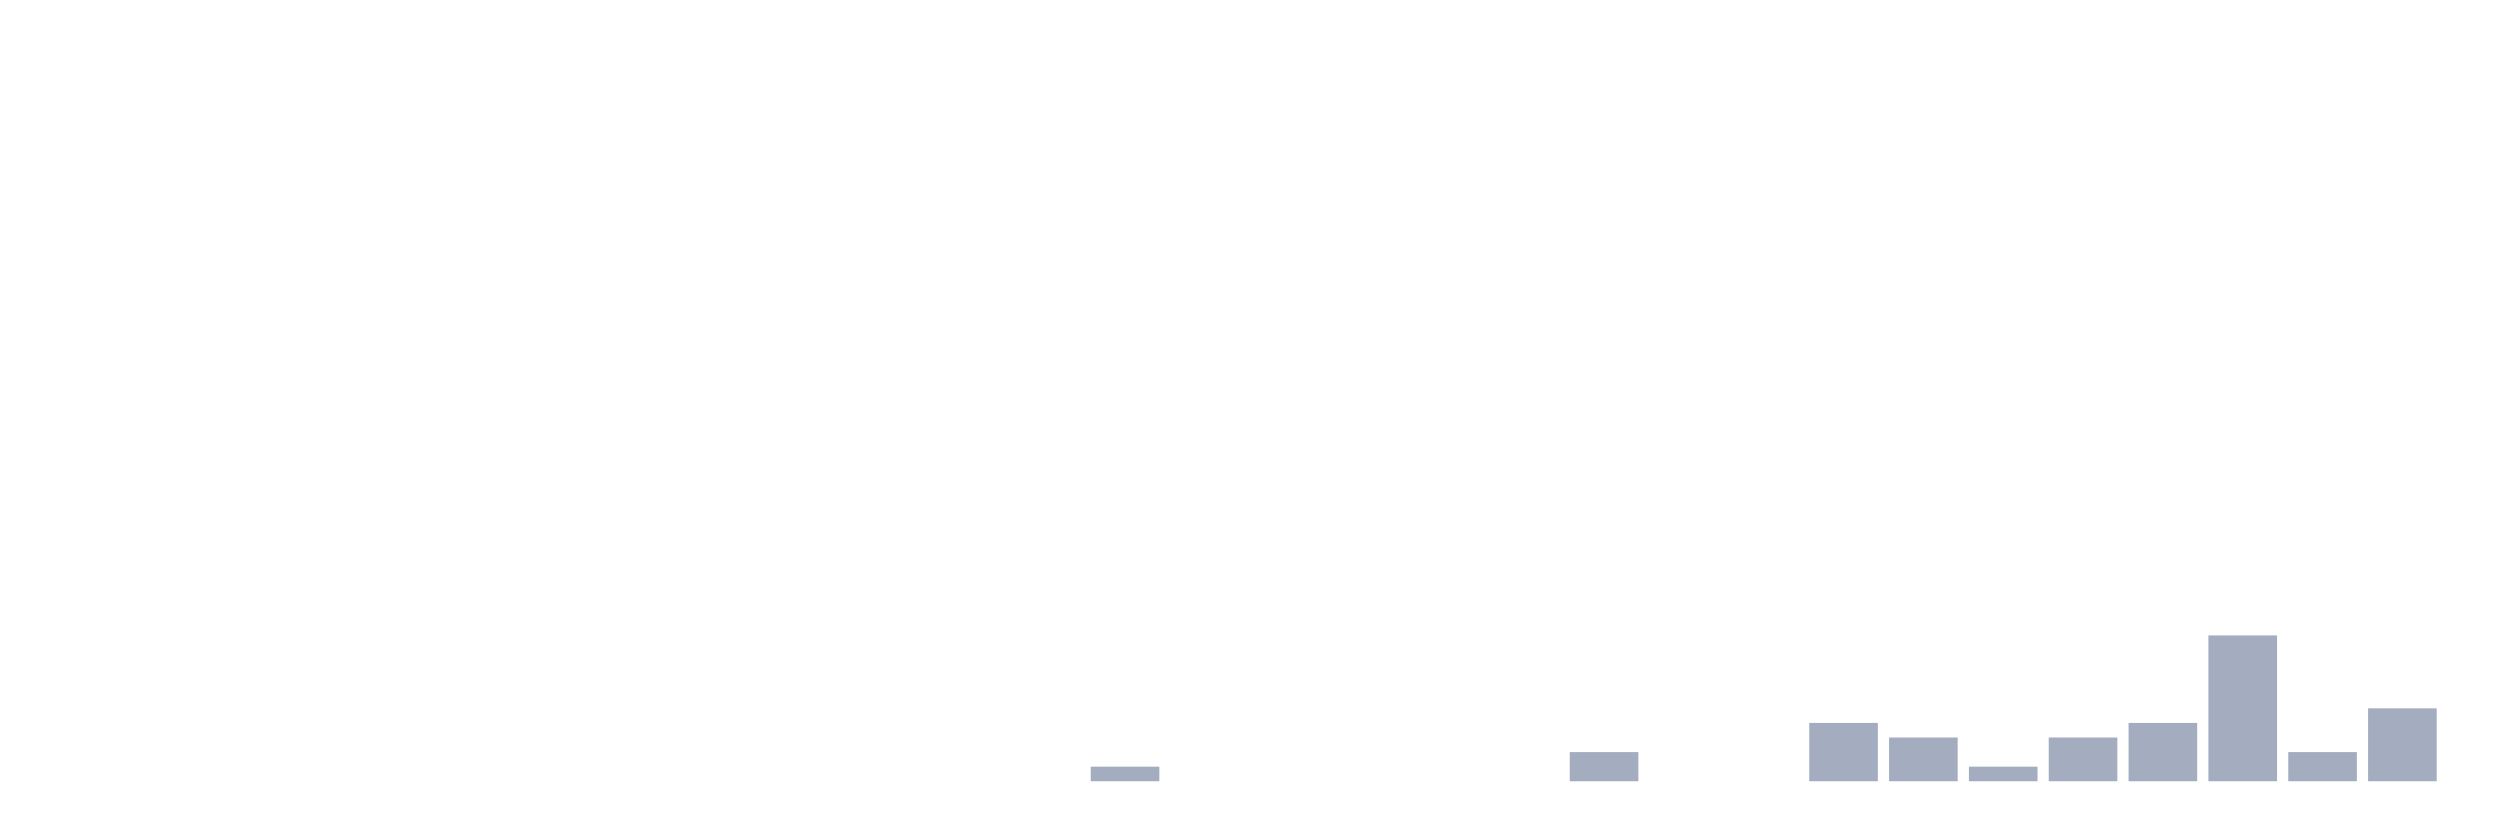
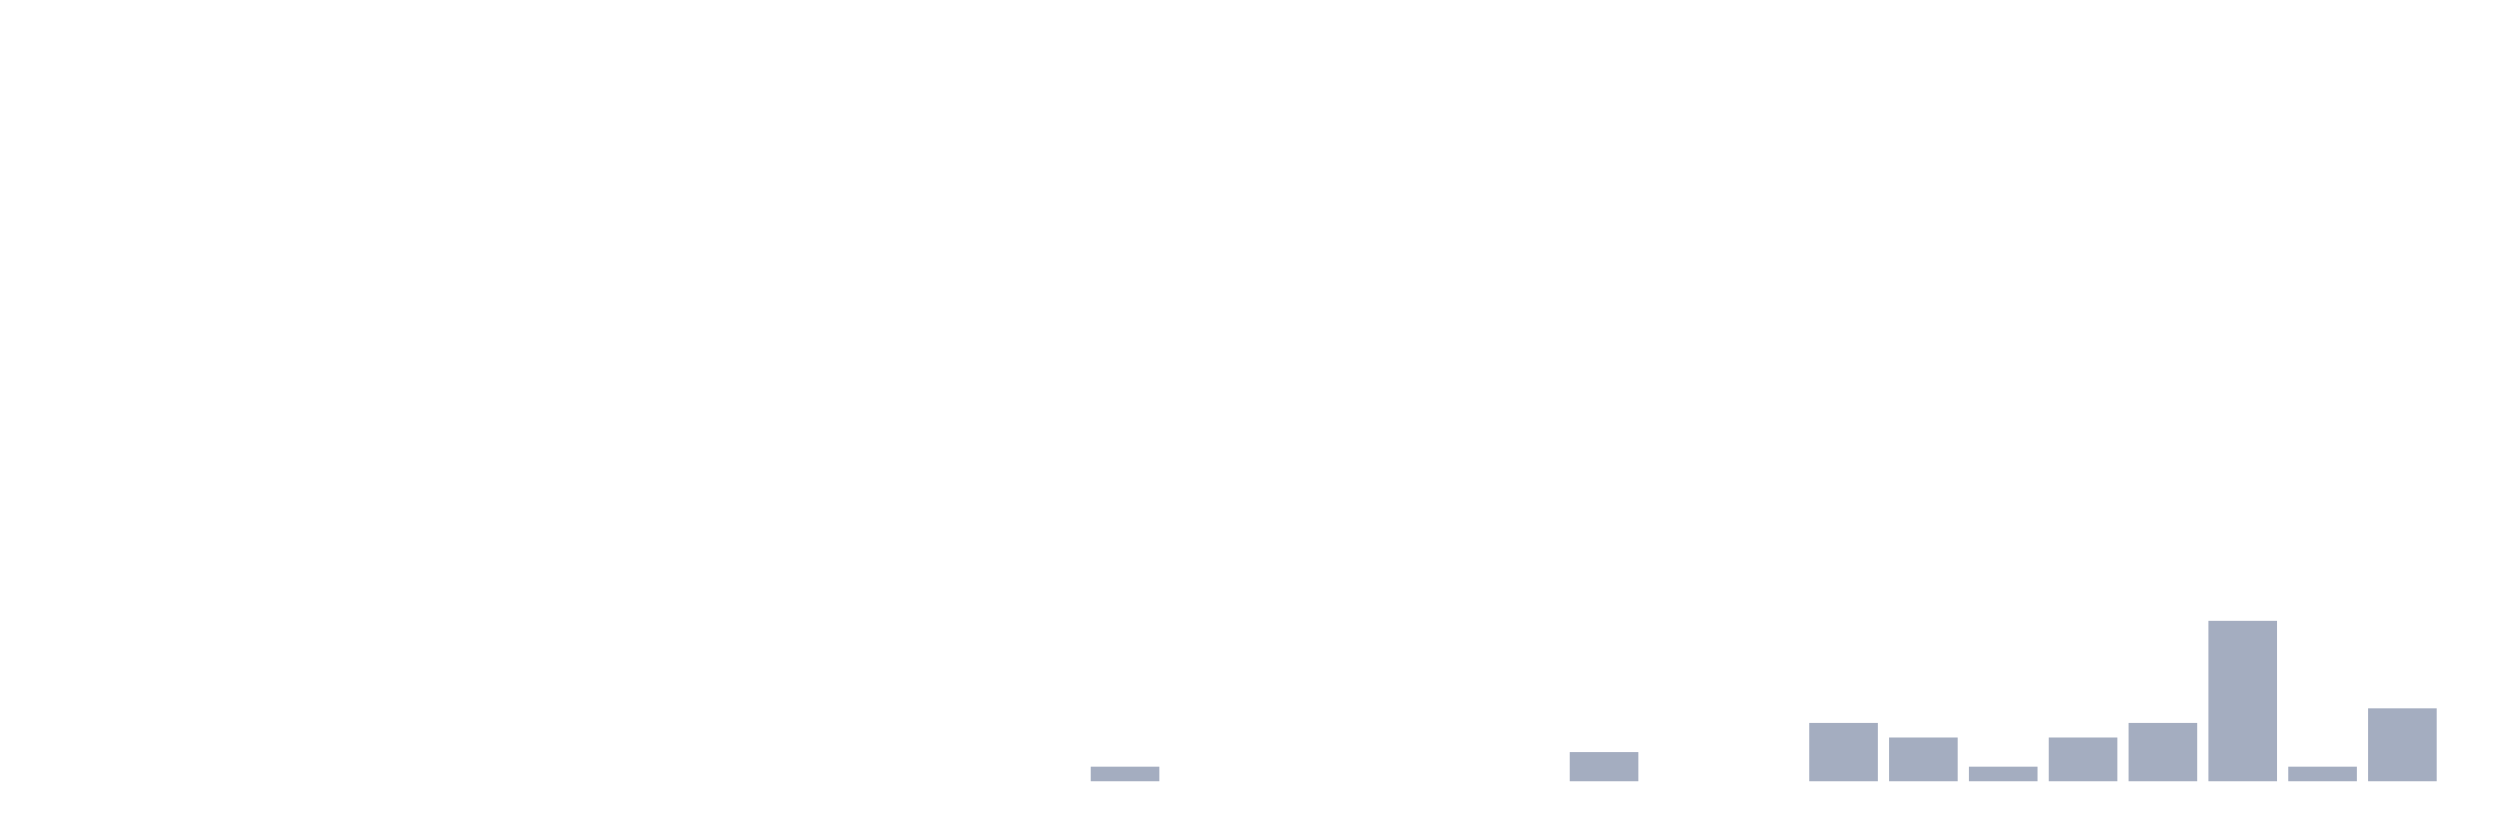
<svg xmlns="http://www.w3.org/2000/svg" viewBox="0 0 480 160">
  <g transform="translate(10,10)">
    <rect class="bar" x="0.153" width="13.175" y="140" height="0" fill="rgb(164,173,192)" />
    <rect class="bar" x="15.482" width="13.175" y="140" height="0" fill="rgb(164,173,192)" />
    <rect class="bar" x="30.81" width="13.175" y="140" height="0" fill="rgb(164,173,192)" />
    <rect class="bar" x="46.138" width="13.175" y="140" height="0" fill="rgb(164,173,192)" />
    <rect class="bar" x="61.466" width="13.175" y="140" height="0" fill="rgb(164,173,192)" />
    <rect class="bar" x="76.794" width="13.175" y="140" height="0" fill="rgb(164,173,192)" />
    <rect class="bar" x="92.123" width="13.175" y="140" height="0" fill="rgb(164,173,192)" />
    <rect class="bar" x="107.451" width="13.175" y="140" height="0" fill="rgb(164,173,192)" />
    <rect class="bar" x="122.779" width="13.175" y="140" height="0" fill="rgb(164,173,192)" />
    <rect class="bar" x="138.107" width="13.175" y="140" height="0" fill="rgb(164,173,192)" />
    <rect class="bar" x="153.436" width="13.175" y="140" height="0" fill="rgb(164,173,192)" />
    <rect class="bar" x="168.764" width="13.175" y="140" height="0" fill="rgb(164,173,192)" />
    <rect class="bar" x="184.092" width="13.175" y="140" height="0" fill="rgb(164,173,192)" />
    <rect class="bar" x="199.42" width="13.175" y="137.2" height="2.8" fill="rgb(164,173,192)" />
    <rect class="bar" x="214.748" width="13.175" y="140" height="0" fill="rgb(164,173,192)" />
    <rect class="bar" x="230.077" width="13.175" y="140" height="0" fill="rgb(164,173,192)" />
    <rect class="bar" x="245.405" width="13.175" y="140" height="0" fill="rgb(164,173,192)" />
    <rect class="bar" x="260.733" width="13.175" y="140" height="0" fill="rgb(164,173,192)" />
    <rect class="bar" x="276.061" width="13.175" y="140" height="0" fill="rgb(164,173,192)" />
    <rect class="bar" x="291.39" width="13.175" y="134.4" height="5.6" fill="rgb(164,173,192)" />
    <rect class="bar" x="306.718" width="13.175" y="140" height="0" fill="rgb(164,173,192)" />
    <rect class="bar" x="322.046" width="13.175" y="140" height="0" fill="rgb(164,173,192)" />
    <rect class="bar" x="337.374" width="13.175" y="128.8" height="11.2" fill="rgb(164,173,192)" />
    <rect class="bar" x="352.702" width="13.175" y="131.6" height="8.4" fill="rgb(164,173,192)" />
    <rect class="bar" x="368.031" width="13.175" y="137.2" height="2.8" fill="rgb(164,173,192)" />
    <rect class="bar" x="383.359" width="13.175" y="131.6" height="8.4" fill="rgb(164,173,192)" />
    <rect class="bar" x="398.687" width="13.175" y="128.8" height="11.2" fill="rgb(164,173,192)" />
-     <rect class="bar" x="414.015" width="13.175" y="112" height="28" fill="rgb(164,173,192)" />
-     <rect class="bar" x="429.344" width="13.175" y="134.4" height="5.6" fill="rgb(164,173,192)" />
+     <rect class="bar" x="414.015" width="13.175" y="109.2" height="30.8" fill="rgb(164,173,192)" />
+     <rect class="bar" x="429.344" width="13.175" y="137.2" height="2.8" fill="rgb(164,173,192)" />
    <rect class="bar" x="444.672" width="13.175" y="126" height="14" fill="rgb(164,173,192)" />
  </g>
</svg>
